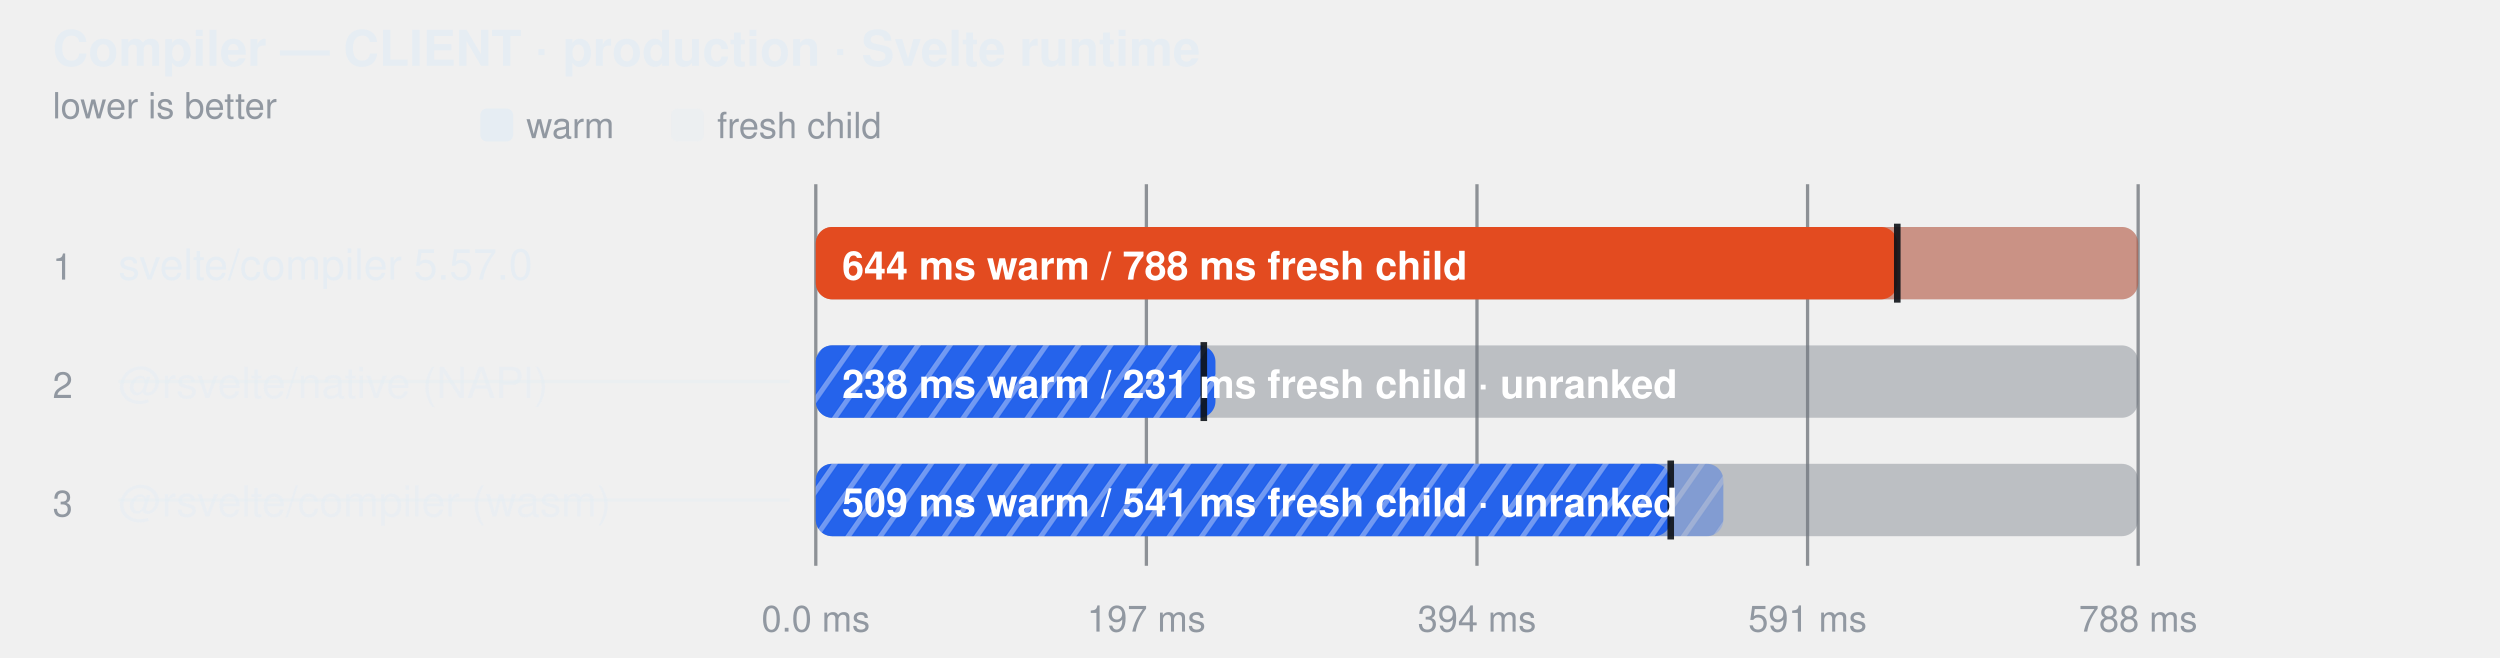
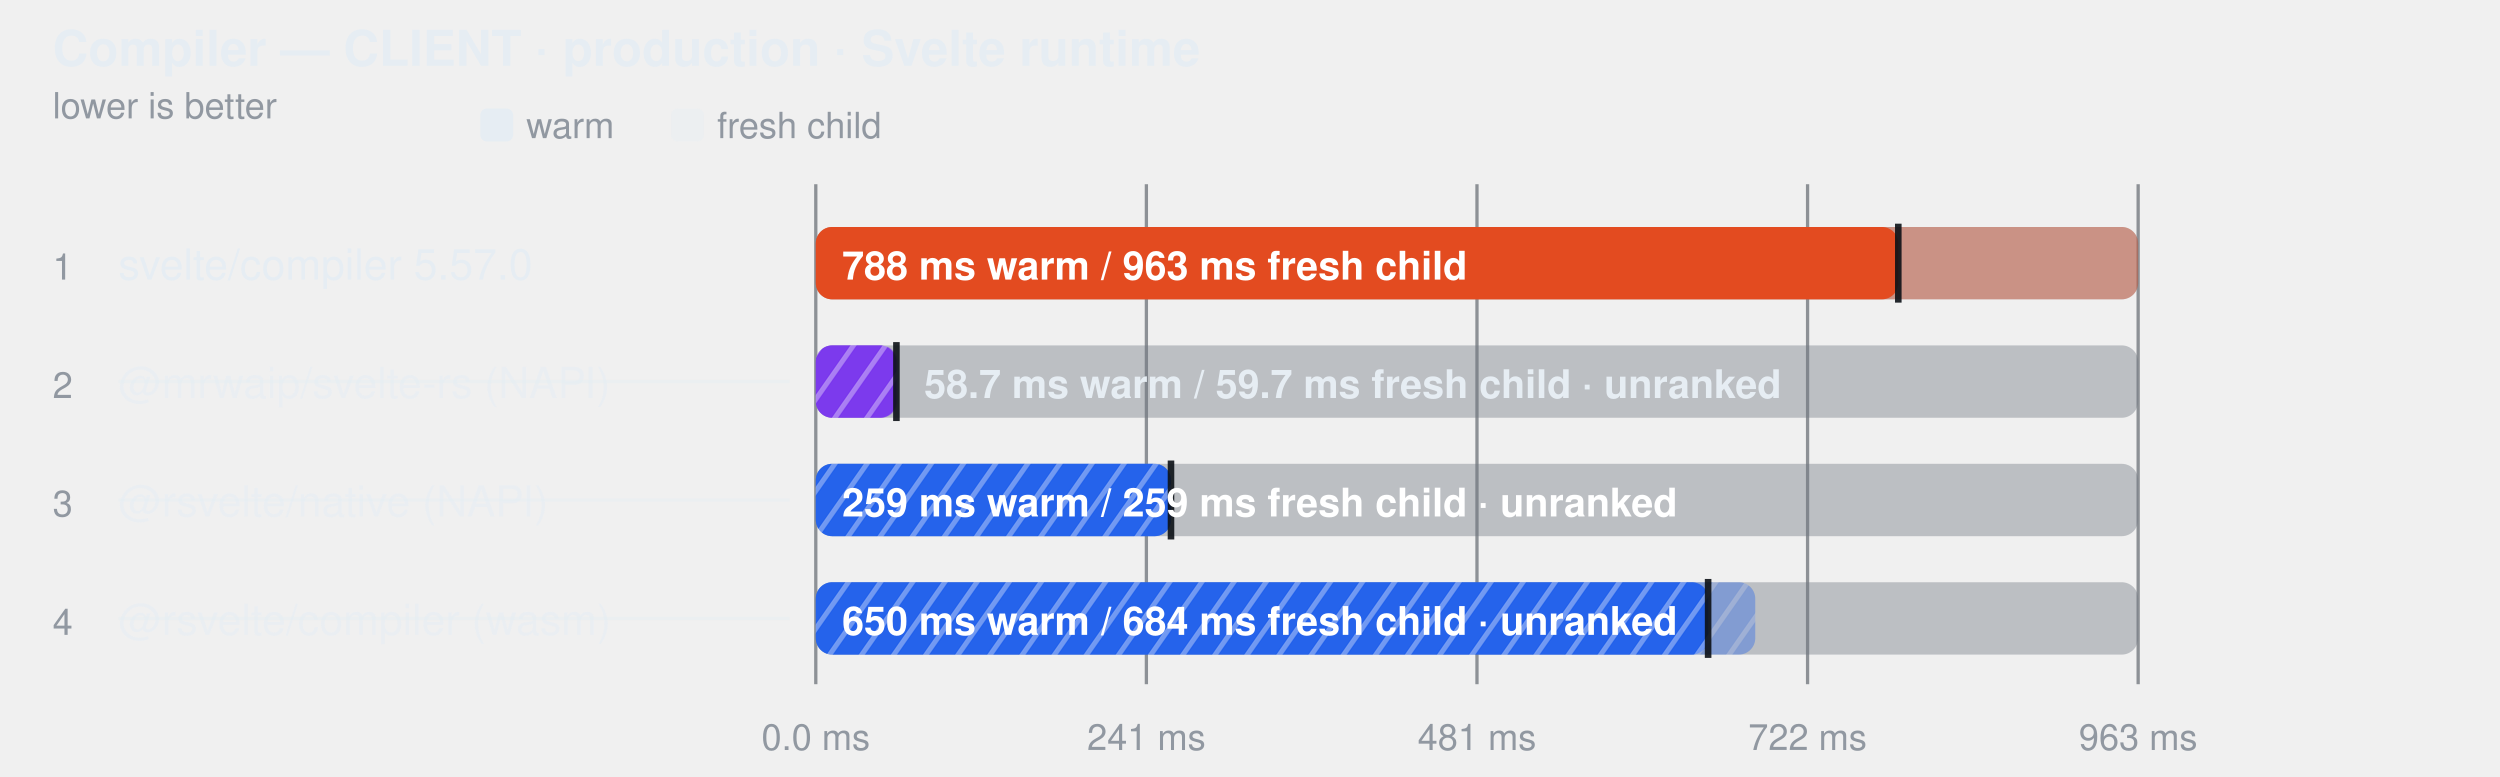
- <svg xmlns="http://www.w3.org/2000/svg" width="760" height="200" viewBox="0 0 760 200" role="img" aria-label="Compiler — CLIENT · production · Svelte runtime">
+ <svg xmlns="http://www.w3.org/2000/svg" width="760" height="236" viewBox="0 0 760 236" role="img" aria-label="Compiler — CLIENT · production · Svelte runtime">
  <style>
    text { font-family: -apple-system, BlinkMacSystemFont, "Segoe UI", Helvetica, Arial, sans-serif; }
  </style>
  <defs>
    <pattern id="hatch-1" width="8" height="8" patternUnits="userSpaceOnUse" patternTransform="rotate(35)">
+       <rect width="8" height="8" fill="#7c3aed" />
+       <line x1="0" y1="0" x2="0" y2="8" stroke="#fff" stroke-width="3" opacity="0.35" />
+     </pattern>
+     <pattern id="hatch-2" width="8" height="8" patternUnits="userSpaceOnUse" patternTransform="rotate(35)">
      <rect width="8" height="8" fill="#2563eb" />
      <line x1="0" y1="0" x2="0" y2="8" stroke="#fff" stroke-width="3" opacity="0.35" />
    </pattern>
-     <pattern id="hatch-2" width="8" height="8" patternUnits="userSpaceOnUse" patternTransform="rotate(35)">
+     <pattern id="hatch-3" width="8" height="8" patternUnits="userSpaceOnUse" patternTransform="rotate(35)">
      <rect width="8" height="8" fill="#2563eb" />
      <line x1="0" y1="0" x2="0" y2="8" stroke="#fff" stroke-width="3" opacity="0.35" />
    </pattern>
  </defs>
  <text fill="#e6edf3" x="16" y="20" font-size="15" font-weight="600">Compiler — CLIENT · production · Svelte runtime</text>
  <text fill="#9198a1" x="16" y="36" font-size="11">lower is better</text>
  <rect x="146" y="33" width="10" height="10" rx="2" fill="#e6edf3" />
  <text fill="#9198a1" x="160" y="42" font-size="11">warm</text>
  <rect x="204" y="33" width="10" height="10" rx="2" fill="#e6edf3" fill-opacity="0.38" />
  <text fill="#9198a1" x="218" y="42" font-size="11">fresh child</text>
-   <line x1="248" y1="56" x2="248" y2="172" stroke="#3d444d" stroke-opacity="0.55" />
-   <text fill="#9198a1" x="248" y="192" text-anchor="middle" font-size="11">0.0 ms</text>
-   <line x1="348.5" y1="56" x2="348.5" y2="172" stroke="#3d444d" stroke-opacity="0.55" />
-   <text fill="#9198a1" x="348.5" y="192" text-anchor="middle" font-size="11">197 ms</text>
-   <line x1="449" y1="56" x2="449" y2="172" stroke="#3d444d" stroke-opacity="0.55" />
-   <text fill="#9198a1" x="449" y="192" text-anchor="middle" font-size="11">394 ms</text>
-   <line x1="549.5" y1="56" x2="549.5" y2="172" stroke="#3d444d" stroke-opacity="0.55" />
-   <text fill="#9198a1" x="549.5" y="192" text-anchor="middle" font-size="11">591 ms</text>
-   <line x1="650" y1="56" x2="650" y2="172" stroke="#3d444d" stroke-opacity="0.55" />
-   <text fill="#9198a1" x="650" y="192" text-anchor="middle" font-size="11">788 ms</text>
+   <line x1="248" y1="56" x2="248" y2="208" stroke="#3d444d" stroke-opacity="0.55" />
+   <text fill="#9198a1" x="248" y="228" text-anchor="middle" font-size="11">0.0 ms</text>
+   <line x1="348.5" y1="56" x2="348.5" y2="208" stroke="#3d444d" stroke-opacity="0.55" />
+   <text fill="#9198a1" x="348.5" y="228" text-anchor="middle" font-size="11">241 ms</text>
+   <line x1="449" y1="56" x2="449" y2="208" stroke="#3d444d" stroke-opacity="0.55" />
+   <text fill="#9198a1" x="449" y="228" text-anchor="middle" font-size="11">481 ms</text>
+   <line x1="549.5" y1="56" x2="549.5" y2="208" stroke="#3d444d" stroke-opacity="0.55" />
+   <text fill="#9198a1" x="549.5" y="228" text-anchor="middle" font-size="11">722 ms</text>
+   <line x1="650" y1="56" x2="650" y2="208" stroke="#3d444d" stroke-opacity="0.55" />
+   <text fill="#9198a1" x="650" y="228" text-anchor="middle" font-size="11">963 ms</text>
  <text fill="#9198a1" x="16" y="85" font-size="11">1</text>
  <text fill="#e6edf3" x="36" y="85" font-size="13">svelte/compiler 5.57.0</text>
  <rect x="248" y="69" width="402" height="22" rx="5" fill="#6e768166" />
  <rect x="248" y="69" width="402.0" height="22" rx="5" fill="#e34b20" fill-opacity="0.38" />
-   <rect x="248" y="69" width="328.8" height="22" rx="5" fill="#e34b20" fill-opacity="1" />
-   <line x1="576.772" y1="68" x2="576.772" y2="92" stroke="#0d1117" stroke-width="2" stroke-opacity="0.9" />
-   <text fill="#ffffff" x="256" y="85" font-size="12" font-weight="600">644 ms warm / 788 ms fresh child</text>
+   <rect x="248" y="69" width="329.1" height="22" rx="5" fill="#e34b20" fill-opacity="1" />
+   <line x1="577.084" y1="68" x2="577.084" y2="92" stroke="#0d1117" stroke-width="2" stroke-opacity="0.9" />
+   <text fill="#ffffff" x="256" y="85" font-size="12" font-weight="600">788 ms warm / 963 ms fresh child</text>
  <text fill="#9198a1" x="16" y="121" font-size="11">2</text>
-   <text fill="#e6edf3" x="36" y="121" font-size="13" fill-opacity="0.62">@rsvelte/native (NAPI)</text>
+   <text fill="#e6edf3" x="36" y="121" font-size="13" fill-opacity="0.62">@mrwaip/svelte-rs (NAPI)</text>
  <line x1="36" y1="116" x2="240" y2="116" stroke="#e6edf3" stroke-opacity="0.45" />
  <rect x="248" y="105" width="402" height="22" rx="5" fill="#6e768166" />
-   <rect x="248" y="105" width="121.5" height="22" rx="5" fill="url(#hatch-1)" fill-opacity="1" />
-   <rect x="248" y="105" width="118.0" height="22" rx="5" fill="url(#hatch-1)" fill-opacity="0.38" />
-   <line x1="365.959" y1="104" x2="365.959" y2="128" stroke="#0d1117" stroke-width="2" stroke-opacity="0.9" />
-   <text fill="#ffffff" x="256" y="121" font-size="12" font-weight="600">238 ms warm / 231 ms fresh child · unranked</text>
+   <rect x="248" y="105" width="24.9" height="22" rx="5" fill="url(#hatch-1)" fill-opacity="0.38" />
+   <rect x="248" y="105" width="24.5" height="22" rx="5" fill="url(#hatch-1)" fill-opacity="1" />
+   <line x1="272.51" y1="104" x2="272.51" y2="128" stroke="#0d1117" stroke-width="2" stroke-opacity="0.9" />
+   <text fill="#e6edf3" x="280.947" y="121" font-size="12" font-weight="600">58.7 ms warm / 59.7 ms fresh child · unranked</text>
  <text fill="#9198a1" x="16" y="157" font-size="11">3</text>
-   <text fill="#e6edf3" x="36" y="157" font-size="13" fill-opacity="0.62">@rsvelte/compiler (wasm)</text>
+   <text fill="#e6edf3" x="36" y="157" font-size="13" fill-opacity="0.62">@rsvelte/native (NAPI)</text>
  <line x1="36" y1="152" x2="240" y2="152" stroke="#e6edf3" stroke-opacity="0.45" />
  <rect x="248" y="141" width="402" height="22" rx="5" fill="#6e768166" />
-   <rect x="248" y="141" width="275.9" height="22" rx="5" fill="url(#hatch-2)" fill-opacity="0.38" />
-   <rect x="248" y="141" width="259.9" height="22" rx="5" fill="url(#hatch-2)" fill-opacity="1" />
-   <line x1="507.902" y1="140" x2="507.902" y2="164" stroke="#0d1117" stroke-width="2" stroke-opacity="0.9" />
-   <text fill="#ffffff" x="256" y="157" font-size="12" font-weight="600">509 ms warm / 541 ms fresh child · unranked</text>
+   <rect x="248" y="141" width="108.0" height="22" rx="5" fill="url(#hatch-2)" fill-opacity="1" />
+   <rect x="248" y="141" width="108.0" height="22" rx="5" fill="url(#hatch-2)" fill-opacity="0.38" />
+   <line x1="355.98" y1="140" x2="355.98" y2="164" stroke="#0d1117" stroke-width="2" stroke-opacity="0.9" />
+   <text fill="#ffffff" x="256" y="157" font-size="12" font-weight="600">259 ms warm / 259 ms fresh child · unranked</text>
+   <text fill="#9198a1" x="16" y="193" font-size="11">4</text>
+   <text fill="#e6edf3" x="36" y="193" font-size="13" fill-opacity="0.62">@rsvelte/compiler (wasm)</text>
+   <line x1="36" y1="188" x2="240" y2="188" stroke="#e6edf3" stroke-opacity="0.45" />
+   <rect x="248" y="177" width="402" height="22" rx="5" fill="#6e768166" />
+   <rect x="248" y="177" width="285.6" height="22" rx="5" fill="url(#hatch-3)" fill-opacity="0.38" />
+   <rect x="248" y="177" width="271.3" height="22" rx="5" fill="url(#hatch-3)" fill-opacity="1" />
+   <line x1="519.266" y1="176" x2="519.266" y2="200" stroke="#0d1117" stroke-width="2" stroke-opacity="0.9" />
+   <text fill="#ffffff" x="256" y="193" font-size="12" font-weight="600">650 ms warm / 684 ms fresh child · unranked</text>
</svg>
